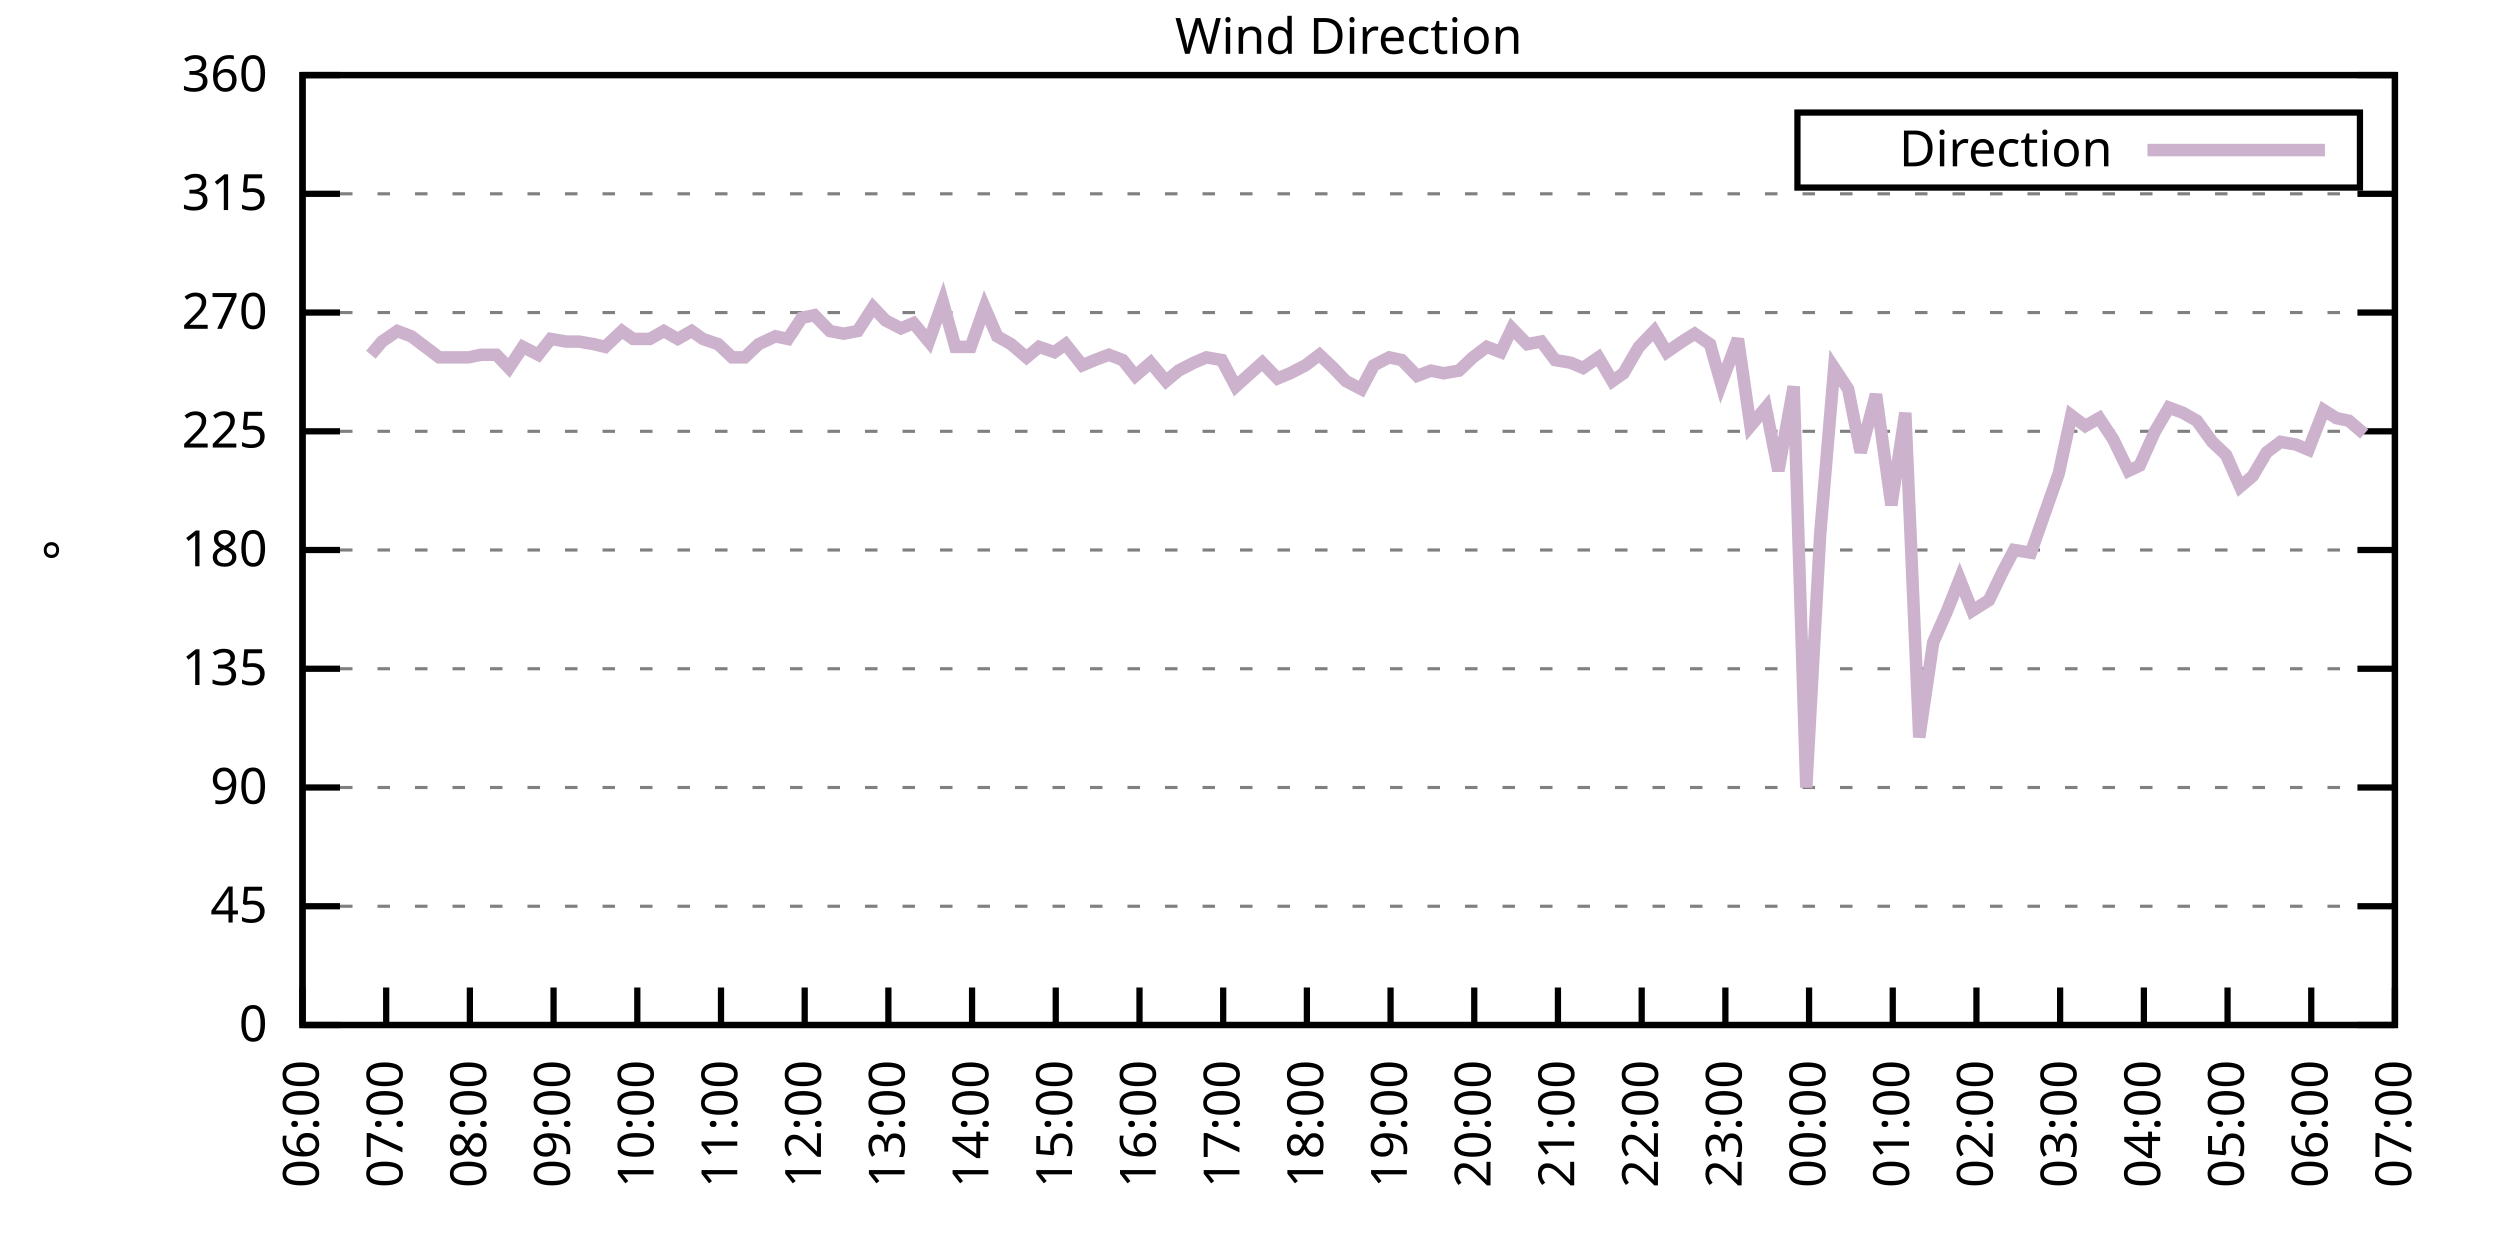
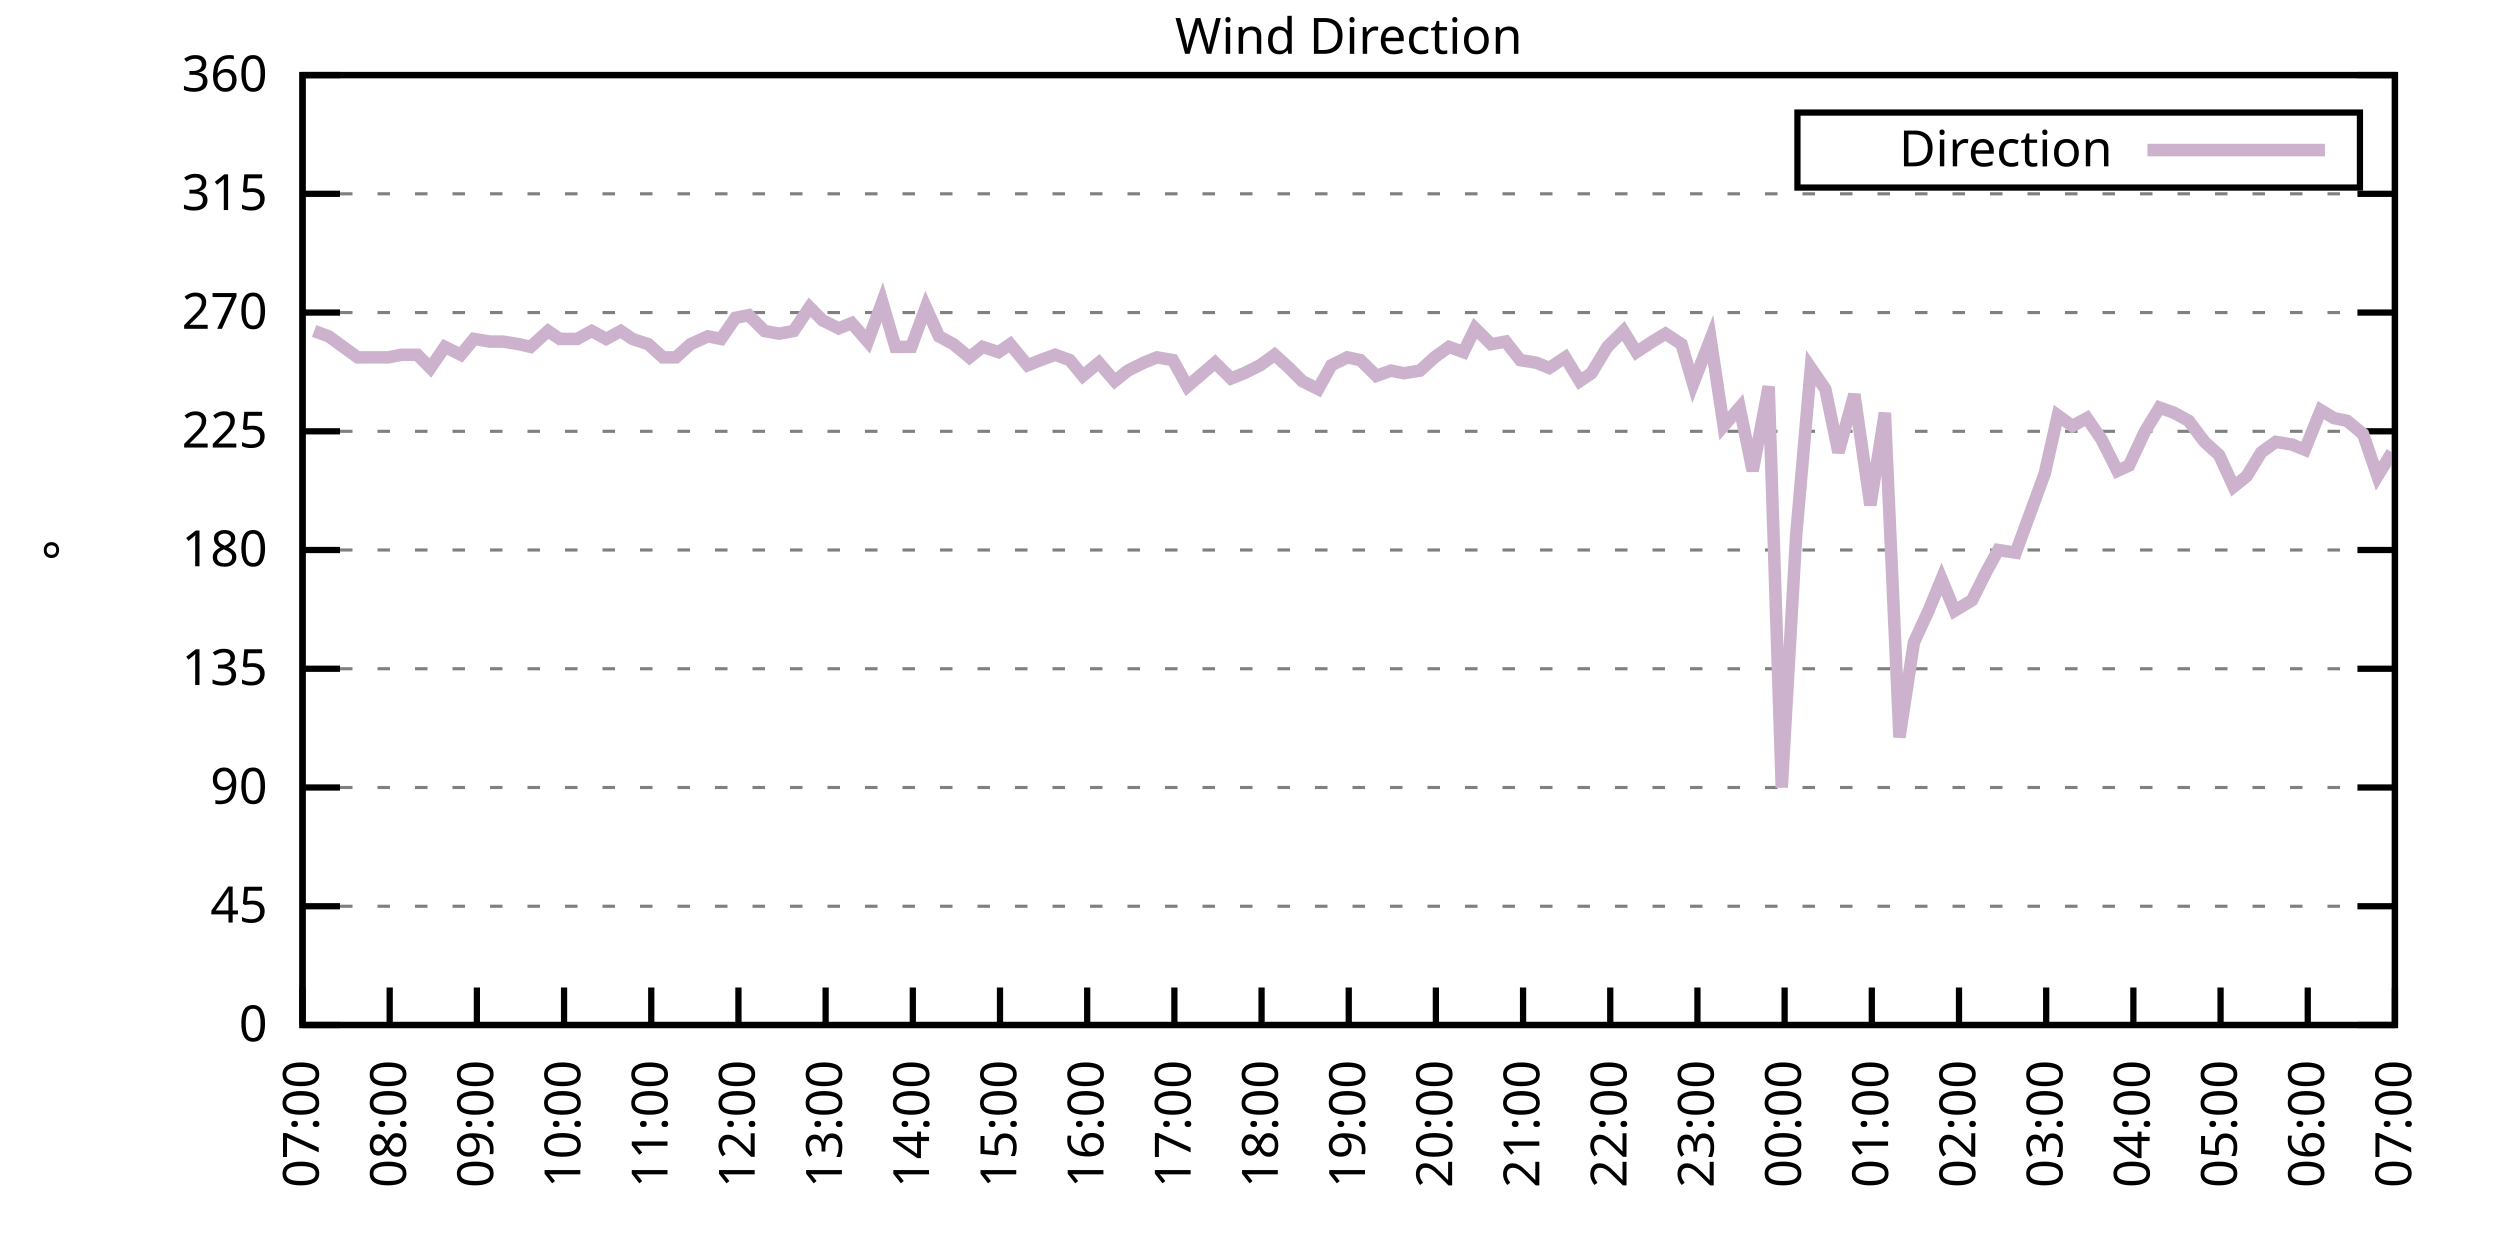
<svg xmlns="http://www.w3.org/2000/svg" xmlns:xlink="http://www.w3.org/1999/xlink" width="400" height="200" viewBox="0 0 400 200">
  <g id="gnuplot_canvas">
    <rect x="0" y="0" width="400" height="200" fill="none" />
    <defs>
      <circle id="gpDot" r="0.5" stroke-width="0.5" stroke="currentColor" />
      <path id="gpPt0" stroke-width="0.333" stroke="currentColor" d="M-1,0 h2 M0,-1 v2" />
      <path id="gpPt1" stroke-width="0.333" stroke="currentColor" d="M-1,-1 L1,1 M1,-1 L-1,1" />
      <path id="gpPt2" stroke-width="0.333" stroke="currentColor" d="M-1,0 L1,0 M0,-1 L0,1 M-1,-1 L1,1 M-1,1 L1,-1" />
      <rect id="gpPt3" stroke-width="0.333" stroke="currentColor" x="-1" y="-1" width="2" height="2" />
      <rect id="gpPt4" stroke-width="0.333" stroke="currentColor" fill="currentColor" x="-1" y="-1" width="2" height="2" />
      <circle id="gpPt5" stroke-width="0.333" stroke="currentColor" cx="0" cy="0" r="1" />
      <use xlink:href="#gpPt5" id="gpPt6" fill="currentColor" stroke="none" />
      <path id="gpPt7" stroke-width="0.333" stroke="currentColor" d="M0,-1.33 L-1.33,0.67 L1.33,0.67 z" />
      <use xlink:href="#gpPt7" id="gpPt8" fill="currentColor" stroke="none" />
      <use xlink:href="#gpPt7" id="gpPt9" stroke="currentColor" transform="rotate(180)" />
      <use xlink:href="#gpPt9" id="gpPt10" fill="currentColor" stroke="none" />
      <use xlink:href="#gpPt3" id="gpPt11" stroke="currentColor" transform="rotate(45)" />
      <use xlink:href="#gpPt11" id="gpPt12" fill="currentColor" stroke="none" />
      <path id="gpPt13" stroke-width="0.333" stroke="currentColor" d="M0,1.330 L1.265,0.411 L0.782,-1.067 L-0.782,-1.076 L-1.265,0.411 z" />
      <use xlink:href="#gpPt13" id="gpPt14" fill="currentColor" stroke="none" />
      <filter id="textbox" filterUnits="objectBoundingBox" x="0" y="0" height="1" width="1">
        <feFlood flood-color="white" flood-opacity="1" result="bgnd" />
        <feComposite in="SourceGraphic" in2="bgnd" operator="atop" />
      </filter>
      <filter id="greybox" filterUnits="objectBoundingBox" x="0" y="0" height="1" width="1">
        <feFlood flood-color="lightgrey" flood-opacity="1" result="grey" />
        <feComposite in="SourceGraphic" in2="grey" operator="atop" />
      </filter>
    </defs>
    <g fill="none" color="white" stroke="currentColor" stroke-width="1.00" stroke-linecap="butt" stroke-linejoin="miter">
</g>
    <g fill="none" color="black" stroke="currentColor" stroke-width="1.00" stroke-linecap="butt" stroke-linejoin="miter">
      <g stroke="none" shape-rendering="crispEdges">
        <polygon fill="rgb(255, 255, 255)" points="48.40,164.00 383.18,164.00 383.18,12.02 48.40,12.02 " />
      </g>
    </g>
    <g fill="none" color="black" stroke="currentColor" stroke-width="1.00" stroke-linecap="butt" stroke-linejoin="miter">
</g>
    <g fill="none" color="black" stroke="black" stroke-width="0.50" stroke-linecap="butt" stroke-linejoin="miter">
</g>
    <g fill="none" color="gray" stroke="currentColor" stroke-width="0.50" stroke-linecap="butt" stroke-linejoin="miter">
      <path stroke="gray" stroke-dasharray="2,4" class="gridline" d="M48.40,164.00 L383.19,164.00  " />
    </g>
    <g fill="none" color="gray" stroke="gray" stroke-width="1.00" stroke-linecap="butt" stroke-linejoin="miter">
</g>
    <g fill="none" color="black" stroke="currentColor" stroke-width="1.00" stroke-linecap="butt" stroke-linejoin="miter">
      <path stroke="black" d="M48.40,164.00 L54.40,164.00 M383.19,164.00 L377.19,164.00  " />
      <g transform="translate(42.80,166.60)" stroke="none" fill="black" font-family="Sans" font-size="8.00" text-anchor="end">
        <text>
          <tspan font-family="Sans"> 0</tspan>
        </text>
      </g>
    </g>
    <g fill="none" color="black" stroke="currentColor" stroke-width="1.00" stroke-linecap="butt" stroke-linejoin="miter">
</g>
    <g fill="none" color="black" stroke="black" stroke-width="0.50" stroke-linecap="butt" stroke-linejoin="miter">
</g>
    <g fill="none" color="gray" stroke="currentColor" stroke-width="0.50" stroke-linecap="butt" stroke-linejoin="miter">
      <path stroke="gray" stroke-dasharray="2,4" class="gridline" d="M48.40,145.00 L383.19,145.00  " />
    </g>
    <g fill="none" color="gray" stroke="gray" stroke-width="1.00" stroke-linecap="butt" stroke-linejoin="miter">
</g>
    <g fill="none" color="black" stroke="currentColor" stroke-width="1.00" stroke-linecap="butt" stroke-linejoin="miter">
      <path stroke="black" d="M48.40,145.00 L54.40,145.00 M383.19,145.00 L377.19,145.00  " />
      <g transform="translate(42.80,147.60)" stroke="none" fill="black" font-family="Sans" font-size="8.00" text-anchor="end">
        <text>
          <tspan font-family="Sans"> 45</tspan>
        </text>
      </g>
    </g>
    <g fill="none" color="black" stroke="currentColor" stroke-width="1.00" stroke-linecap="butt" stroke-linejoin="miter">
</g>
    <g fill="none" color="black" stroke="black" stroke-width="0.50" stroke-linecap="butt" stroke-linejoin="miter">
</g>
    <g fill="none" color="gray" stroke="currentColor" stroke-width="0.50" stroke-linecap="butt" stroke-linejoin="miter">
      <path stroke="gray" stroke-dasharray="2,4" class="gridline" d="M48.40,126.00 L383.19,126.00  " />
    </g>
    <g fill="none" color="gray" stroke="gray" stroke-width="1.00" stroke-linecap="butt" stroke-linejoin="miter">
</g>
    <g fill="none" color="black" stroke="currentColor" stroke-width="1.00" stroke-linecap="butt" stroke-linejoin="miter">
      <path stroke="black" d="M48.40,126.00 L54.40,126.00 M383.19,126.00 L377.19,126.00  " />
      <g transform="translate(42.80,128.60)" stroke="none" fill="black" font-family="Sans" font-size="8.00" text-anchor="end">
        <text>
          <tspan font-family="Sans"> 90</tspan>
        </text>
      </g>
    </g>
    <g fill="none" color="black" stroke="currentColor" stroke-width="1.00" stroke-linecap="butt" stroke-linejoin="miter">
</g>
    <g fill="none" color="black" stroke="black" stroke-width="0.50" stroke-linecap="butt" stroke-linejoin="miter">
</g>
    <g fill="none" color="gray" stroke="currentColor" stroke-width="0.50" stroke-linecap="butt" stroke-linejoin="miter">
      <path stroke="gray" stroke-dasharray="2,4" class="gridline" d="M48.40,107.00 L383.19,107.00  " />
    </g>
    <g fill="none" color="gray" stroke="gray" stroke-width="1.00" stroke-linecap="butt" stroke-linejoin="miter">
</g>
    <g fill="none" color="black" stroke="currentColor" stroke-width="1.00" stroke-linecap="butt" stroke-linejoin="miter">
      <path stroke="black" d="M48.40,107.00 L54.40,107.00 M383.19,107.00 L377.19,107.00  " />
      <g transform="translate(42.80,109.60)" stroke="none" fill="black" font-family="Sans" font-size="8.00" text-anchor="end">
        <text>
          <tspan font-family="Sans"> 135</tspan>
        </text>
      </g>
    </g>
    <g fill="none" color="black" stroke="currentColor" stroke-width="1.00" stroke-linecap="butt" stroke-linejoin="miter">
</g>
    <g fill="none" color="black" stroke="black" stroke-width="0.50" stroke-linecap="butt" stroke-linejoin="miter">
</g>
    <g fill="none" color="gray" stroke="currentColor" stroke-width="0.50" stroke-linecap="butt" stroke-linejoin="miter">
      <path stroke="gray" stroke-dasharray="2,4" class="gridline" d="M48.40,88.00 L383.19,88.00  " />
    </g>
    <g fill="none" color="gray" stroke="gray" stroke-width="1.00" stroke-linecap="butt" stroke-linejoin="miter">
</g>
    <g fill="none" color="black" stroke="currentColor" stroke-width="1.00" stroke-linecap="butt" stroke-linejoin="miter">
      <path stroke="black" d="M48.40,88.00 L54.40,88.00 M383.19,88.00 L377.19,88.00  " />
      <g transform="translate(42.80,90.60)" stroke="none" fill="black" font-family="Sans" font-size="8.00" text-anchor="end">
        <text>
          <tspan font-family="Sans"> 180</tspan>
        </text>
      </g>
    </g>
    <g fill="none" color="black" stroke="currentColor" stroke-width="1.00" stroke-linecap="butt" stroke-linejoin="miter">
</g>
    <g fill="none" color="black" stroke="black" stroke-width="0.50" stroke-linecap="butt" stroke-linejoin="miter">
</g>
    <g fill="none" color="gray" stroke="currentColor" stroke-width="0.50" stroke-linecap="butt" stroke-linejoin="miter">
      <path stroke="gray" stroke-dasharray="2,4" class="gridline" d="M48.40,69.01 L383.19,69.01  " />
    </g>
    <g fill="none" color="gray" stroke="gray" stroke-width="1.00" stroke-linecap="butt" stroke-linejoin="miter">
</g>
    <g fill="none" color="black" stroke="currentColor" stroke-width="1.00" stroke-linecap="butt" stroke-linejoin="miter">
      <path stroke="black" d="M48.40,69.01 L54.40,69.01 M383.19,69.01 L377.19,69.01  " />
      <g transform="translate(42.80,71.61)" stroke="none" fill="black" font-family="Sans" font-size="8.00" text-anchor="end">
        <text>
          <tspan font-family="Sans"> 225</tspan>
        </text>
      </g>
    </g>
    <g fill="none" color="black" stroke="currentColor" stroke-width="1.00" stroke-linecap="butt" stroke-linejoin="miter">
</g>
    <g fill="none" color="black" stroke="black" stroke-width="0.50" stroke-linecap="butt" stroke-linejoin="miter">
</g>
    <g fill="none" color="gray" stroke="currentColor" stroke-width="0.50" stroke-linecap="butt" stroke-linejoin="miter">
      <path stroke="gray" stroke-dasharray="2,4" class="gridline" d="M48.40,50.01 L383.19,50.01  " />
    </g>
    <g fill="none" color="gray" stroke="gray" stroke-width="1.00" stroke-linecap="butt" stroke-linejoin="miter">
</g>
    <g fill="none" color="black" stroke="currentColor" stroke-width="1.00" stroke-linecap="butt" stroke-linejoin="miter">
      <path stroke="black" d="M48.40,50.01 L54.40,50.01 M383.19,50.01 L377.19,50.01  " />
      <g transform="translate(42.80,52.61)" stroke="none" fill="black" font-family="Sans" font-size="8.00" text-anchor="end">
        <text>
          <tspan font-family="Sans"> 270</tspan>
        </text>
      </g>
    </g>
    <g fill="none" color="black" stroke="currentColor" stroke-width="1.00" stroke-linecap="butt" stroke-linejoin="miter">
</g>
    <g fill="none" color="black" stroke="black" stroke-width="0.50" stroke-linecap="butt" stroke-linejoin="miter">
</g>
    <g fill="none" color="gray" stroke="currentColor" stroke-width="0.50" stroke-linecap="butt" stroke-linejoin="miter">
      <path stroke="gray" stroke-dasharray="2,4" class="gridline" d="M48.40,31.01 L383.19,31.01  " />
    </g>
    <g fill="none" color="gray" stroke="gray" stroke-width="1.00" stroke-linecap="butt" stroke-linejoin="miter">
</g>
    <g fill="none" color="black" stroke="currentColor" stroke-width="1.00" stroke-linecap="butt" stroke-linejoin="miter">
      <path stroke="black" d="M48.40,31.01 L54.40,31.01 M383.19,31.01 L377.19,31.01  " />
      <g transform="translate(42.80,33.61)" stroke="none" fill="black" font-family="Sans" font-size="8.00" text-anchor="end">
        <text>
          <tspan font-family="Sans"> 315</tspan>
        </text>
      </g>
    </g>
    <g fill="none" color="black" stroke="currentColor" stroke-width="1.00" stroke-linecap="butt" stroke-linejoin="miter">
</g>
    <g fill="none" color="black" stroke="black" stroke-width="0.50" stroke-linecap="butt" stroke-linejoin="miter">
</g>
    <g fill="none" color="gray" stroke="currentColor" stroke-width="0.50" stroke-linecap="butt" stroke-linejoin="miter">
      <path stroke="gray" stroke-dasharray="2,4" class="gridline" d="M48.40,12.01 L383.19,12.01  " />
    </g>
    <g fill="none" color="gray" stroke="gray" stroke-width="1.00" stroke-linecap="butt" stroke-linejoin="miter">
</g>
    <g fill="none" color="black" stroke="currentColor" stroke-width="1.00" stroke-linecap="butt" stroke-linejoin="miter">
      <path stroke="black" d="M48.40,12.01 L54.40,12.01 M383.19,12.01 L377.19,12.01  " />
      <g transform="translate(42.80,14.61)" stroke="none" fill="black" font-family="Sans" font-size="8.00" text-anchor="end">
        <text>
          <tspan font-family="Sans"> 360</tspan>
        </text>
      </g>
    </g>
    <g fill="none" color="black" stroke="currentColor" stroke-width="1.00" stroke-linecap="butt" stroke-linejoin="miter">
      <path stroke="black" d="M48.40,164.00 L48.40,158.00  " />
      <g transform="translate(51.00,169.60) rotate(270.00)" stroke="none" fill="black" font-family="Sans" font-size="8.00" text-anchor="end">
        <text>
-           <tspan font-family="Sans">06:00</tspan>
-         </text>
-       </g>
-     </g>
-     <g fill="none" color="black" stroke="currentColor" stroke-width="1.00" stroke-linecap="butt" stroke-linejoin="miter">
-       <path stroke="black" d="M61.79,164.00 L61.79,158.00  " />
-       <g transform="translate(64.39,169.60) rotate(270.00)" stroke="none" fill="black" font-family="Sans" font-size="8.00" text-anchor="end">
-         <text>
          <tspan font-family="Sans">07:00</tspan>
        </text>
      </g>
    </g>
    <g fill="none" color="black" stroke="currentColor" stroke-width="1.00" stroke-linecap="butt" stroke-linejoin="miter">
-       <path stroke="black" d="M75.18,164.00 L75.18,158.00  " />
-       <g transform="translate(77.78,169.60) rotate(270.00)" stroke="none" fill="black" font-family="Sans" font-size="8.00" text-anchor="end">
+       <path stroke="black" d="M62.35,164.00 L62.35,158.00  " />
+       <g transform="translate(64.95,169.60) rotate(270.00)" stroke="none" fill="black" font-family="Sans" font-size="8.00" text-anchor="end">
        <text>
          <tspan font-family="Sans">08:00</tspan>
        </text>
      </g>
    </g>
    <g fill="none" color="black" stroke="currentColor" stroke-width="1.00" stroke-linecap="butt" stroke-linejoin="miter">
-       <path stroke="black" d="M88.57,164.00 L88.57,158.00  " />
-       <g transform="translate(91.17,169.60) rotate(270.00)" stroke="none" fill="black" font-family="Sans" font-size="8.00" text-anchor="end">
+       <path stroke="black" d="M76.30,164.00 L76.30,158.00  " />
+       <g transform="translate(78.90,169.60) rotate(270.00)" stroke="none" fill="black" font-family="Sans" font-size="8.00" text-anchor="end">
        <text>
          <tspan font-family="Sans">09:00</tspan>
        </text>
      </g>
    </g>
    <g fill="none" color="black" stroke="currentColor" stroke-width="1.00" stroke-linecap="butt" stroke-linejoin="miter">
-       <path stroke="black" d="M101.97,164.00 L101.97,158.00  " />
-       <g transform="translate(104.57,169.60) rotate(270.00)" stroke="none" fill="black" font-family="Sans" font-size="8.00" text-anchor="end">
+       <path stroke="black" d="M90.25,164.00 L90.25,158.00  " />
+       <g transform="translate(92.85,169.60) rotate(270.00)" stroke="none" fill="black" font-family="Sans" font-size="8.00" text-anchor="end">
        <text>
          <tspan font-family="Sans">10:00</tspan>
        </text>
      </g>
    </g>
    <g fill="none" color="black" stroke="currentColor" stroke-width="1.00" stroke-linecap="butt" stroke-linejoin="miter">
-       <path stroke="black" d="M115.36,164.00 L115.36,158.00  " />
-       <g transform="translate(117.96,169.60) rotate(270.00)" stroke="none" fill="black" font-family="Sans" font-size="8.00" text-anchor="end">
+       <path stroke="black" d="M104.20,164.00 L104.20,158.00  " />
+       <g transform="translate(106.80,169.60) rotate(270.00)" stroke="none" fill="black" font-family="Sans" font-size="8.00" text-anchor="end">
        <text>
          <tspan font-family="Sans">11:00</tspan>
        </text>
      </g>
    </g>
    <g fill="none" color="black" stroke="currentColor" stroke-width="1.00" stroke-linecap="butt" stroke-linejoin="miter">
-       <path stroke="black" d="M128.75,164.00 L128.75,158.00  " />
-       <g transform="translate(131.35,169.60) rotate(270.00)" stroke="none" fill="black" font-family="Sans" font-size="8.00" text-anchor="end">
+       <path stroke="black" d="M118.15,164.00 L118.15,158.00  " />
+       <g transform="translate(120.75,169.60) rotate(270.00)" stroke="none" fill="black" font-family="Sans" font-size="8.00" text-anchor="end">
        <text>
          <tspan font-family="Sans">12:00</tspan>
        </text>
      </g>
    </g>
    <g fill="none" color="black" stroke="currentColor" stroke-width="1.00" stroke-linecap="butt" stroke-linejoin="miter">
-       <path stroke="black" d="M142.14,164.00 L142.14,158.00  " />
-       <g transform="translate(144.74,169.60) rotate(270.00)" stroke="none" fill="black" font-family="Sans" font-size="8.00" text-anchor="end">
+       <path stroke="black" d="M132.10,164.00 L132.10,158.00  " />
+       <g transform="translate(134.70,169.60) rotate(270.00)" stroke="none" fill="black" font-family="Sans" font-size="8.00" text-anchor="end">
        <text>
          <tspan font-family="Sans">13:00</tspan>
        </text>
      </g>
    </g>
    <g fill="none" color="black" stroke="currentColor" stroke-width="1.00" stroke-linecap="butt" stroke-linejoin="miter">
-       <path stroke="black" d="M155.53,164.00 L155.53,158.00  " />
-       <g transform="translate(158.13,169.60) rotate(270.00)" stroke="none" fill="black" font-family="Sans" font-size="8.00" text-anchor="end">
+       <path stroke="black" d="M146.05,164.00 L146.05,158.00  " />
+       <g transform="translate(148.65,169.60) rotate(270.00)" stroke="none" fill="black" font-family="Sans" font-size="8.00" text-anchor="end">
        <text>
          <tspan font-family="Sans">14:00</tspan>
        </text>
      </g>
    </g>
    <g fill="none" color="black" stroke="currentColor" stroke-width="1.00" stroke-linecap="butt" stroke-linejoin="miter">
-       <path stroke="black" d="M168.92,164.00 L168.92,158.00  " />
-       <g transform="translate(171.52,169.60) rotate(270.00)" stroke="none" fill="black" font-family="Sans" font-size="8.00" text-anchor="end">
+       <path stroke="black" d="M160.00,164.00 L160.00,158.00  " />
+       <g transform="translate(162.60,169.60) rotate(270.00)" stroke="none" fill="black" font-family="Sans" font-size="8.00" text-anchor="end">
        <text>
          <tspan font-family="Sans">15:00</tspan>
        </text>
      </g>
    </g>
    <g fill="none" color="black" stroke="currentColor" stroke-width="1.00" stroke-linecap="butt" stroke-linejoin="miter">
-       <path stroke="black" d="M182.32,164.00 L182.32,158.00  " />
-       <g transform="translate(184.92,169.60) rotate(270.00)" stroke="none" fill="black" font-family="Sans" font-size="8.00" text-anchor="end">
+       <path stroke="black" d="M173.95,164.00 L173.95,158.00  " />
+       <g transform="translate(176.55,169.60) rotate(270.00)" stroke="none" fill="black" font-family="Sans" font-size="8.00" text-anchor="end">
        <text>
          <tspan font-family="Sans">16:00</tspan>
        </text>
      </g>
    </g>
    <g fill="none" color="black" stroke="currentColor" stroke-width="1.00" stroke-linecap="butt" stroke-linejoin="miter">
-       <path stroke="black" d="M195.71,164.00 L195.71,158.00  " />
-       <g transform="translate(198.31,169.60) rotate(270.00)" stroke="none" fill="black" font-family="Sans" font-size="8.00" text-anchor="end">
+       <path stroke="black" d="M187.90,164.00 L187.90,158.00  " />
+       <g transform="translate(190.50,169.60) rotate(270.00)" stroke="none" fill="black" font-family="Sans" font-size="8.00" text-anchor="end">
        <text>
          <tspan font-family="Sans">17:00</tspan>
        </text>
      </g>
    </g>
    <g fill="none" color="black" stroke="currentColor" stroke-width="1.00" stroke-linecap="butt" stroke-linejoin="miter">
-       <path stroke="black" d="M209.10,164.00 L209.10,158.00  " />
-       <g transform="translate(211.70,169.60) rotate(270.00)" stroke="none" fill="black" font-family="Sans" font-size="8.00" text-anchor="end">
+       <path stroke="black" d="M201.85,164.00 L201.85,158.00  " />
+       <g transform="translate(204.45,169.60) rotate(270.00)" stroke="none" fill="black" font-family="Sans" font-size="8.00" text-anchor="end">
        <text>
          <tspan font-family="Sans">18:00</tspan>
        </text>
      </g>
    </g>
    <g fill="none" color="black" stroke="currentColor" stroke-width="1.00" stroke-linecap="butt" stroke-linejoin="miter">
-       <path stroke="black" d="M222.49,164.00 L222.49,158.00  " />
-       <g transform="translate(225.09,169.60) rotate(270.00)" stroke="none" fill="black" font-family="Sans" font-size="8.00" text-anchor="end">
+       <path stroke="black" d="M215.80,164.00 L215.80,158.00  " />
+       <g transform="translate(218.40,169.60) rotate(270.00)" stroke="none" fill="black" font-family="Sans" font-size="8.00" text-anchor="end">
        <text>
          <tspan font-family="Sans">19:00</tspan>
        </text>
      </g>
    </g>
    <g fill="none" color="black" stroke="currentColor" stroke-width="1.00" stroke-linecap="butt" stroke-linejoin="miter">
-       <path stroke="black" d="M235.88,164.00 L235.88,158.00  " />
-       <g transform="translate(238.48,169.60) rotate(270.00)" stroke="none" fill="black" font-family="Sans" font-size="8.00" text-anchor="end">
+       <path stroke="black" d="M229.74,164.00 L229.74,158.00  " />
+       <g transform="translate(232.34,169.60) rotate(270.00)" stroke="none" fill="black" font-family="Sans" font-size="8.00" text-anchor="end">
        <text>
          <tspan font-family="Sans">20:00</tspan>
        </text>
      </g>
    </g>
    <g fill="none" color="black" stroke="currentColor" stroke-width="1.00" stroke-linecap="butt" stroke-linejoin="miter">
-       <path stroke="black" d="M249.27,164.00 L249.27,158.00  " />
-       <g transform="translate(251.87,169.60) rotate(270.00)" stroke="none" fill="black" font-family="Sans" font-size="8.00" text-anchor="end">
+       <path stroke="black" d="M243.69,164.00 L243.69,158.00  " />
+       <g transform="translate(246.29,169.60) rotate(270.00)" stroke="none" fill="black" font-family="Sans" font-size="8.00" text-anchor="end">
        <text>
          <tspan font-family="Sans">21:00</tspan>
        </text>
      </g>
    </g>
    <g fill="none" color="black" stroke="currentColor" stroke-width="1.00" stroke-linecap="butt" stroke-linejoin="miter">
-       <path stroke="black" d="M262.67,164.00 L262.67,158.00  " />
-       <g transform="translate(265.27,169.60) rotate(270.00)" stroke="none" fill="black" font-family="Sans" font-size="8.00" text-anchor="end">
+       <path stroke="black" d="M257.64,164.00 L257.64,158.00  " />
+       <g transform="translate(260.24,169.60) rotate(270.00)" stroke="none" fill="black" font-family="Sans" font-size="8.00" text-anchor="end">
        <text>
          <tspan font-family="Sans">22:00</tspan>
        </text>
      </g>
    </g>
    <g fill="none" color="black" stroke="currentColor" stroke-width="1.00" stroke-linecap="butt" stroke-linejoin="miter">
-       <path stroke="black" d="M276.06,164.00 L276.06,158.00  " />
-       <g transform="translate(278.66,169.60) rotate(270.00)" stroke="none" fill="black" font-family="Sans" font-size="8.00" text-anchor="end">
+       <path stroke="black" d="M271.59,164.00 L271.59,158.00  " />
+       <g transform="translate(274.19,169.60) rotate(270.00)" stroke="none" fill="black" font-family="Sans" font-size="8.00" text-anchor="end">
        <text>
          <tspan font-family="Sans">23:00</tspan>
        </text>
      </g>
    </g>
    <g fill="none" color="black" stroke="currentColor" stroke-width="1.00" stroke-linecap="butt" stroke-linejoin="miter">
-       <path stroke="black" d="M289.45,164.00 L289.45,158.00  " />
-       <g transform="translate(292.05,169.60) rotate(270.00)" stroke="none" fill="black" font-family="Sans" font-size="8.00" text-anchor="end">
+       <path stroke="black" d="M285.54,164.00 L285.54,158.00  " />
+       <g transform="translate(288.14,169.60) rotate(270.00)" stroke="none" fill="black" font-family="Sans" font-size="8.00" text-anchor="end">
        <text>
          <tspan font-family="Sans">00:00</tspan>
        </text>
      </g>
    </g>
    <g fill="none" color="black" stroke="currentColor" stroke-width="1.00" stroke-linecap="butt" stroke-linejoin="miter">
-       <path stroke="black" d="M302.84,164.00 L302.84,158.00  " />
-       <g transform="translate(305.44,169.60) rotate(270.00)" stroke="none" fill="black" font-family="Sans" font-size="8.00" text-anchor="end">
+       <path stroke="black" d="M299.49,164.00 L299.49,158.00  " />
+       <g transform="translate(302.09,169.60) rotate(270.00)" stroke="none" fill="black" font-family="Sans" font-size="8.00" text-anchor="end">
        <text>
          <tspan font-family="Sans">01:00</tspan>
        </text>
      </g>
    </g>
    <g fill="none" color="black" stroke="currentColor" stroke-width="1.00" stroke-linecap="butt" stroke-linejoin="miter">
-       <path stroke="black" d="M316.23,164.00 L316.23,158.00  " />
-       <g transform="translate(318.83,169.60) rotate(270.00)" stroke="none" fill="black" font-family="Sans" font-size="8.00" text-anchor="end">
+       <path stroke="black" d="M313.44,164.00 L313.44,158.00  " />
+       <g transform="translate(316.04,169.60) rotate(270.00)" stroke="none" fill="black" font-family="Sans" font-size="8.00" text-anchor="end">
        <text>
          <tspan font-family="Sans">02:00</tspan>
        </text>
      </g>
    </g>
    <g fill="none" color="black" stroke="currentColor" stroke-width="1.00" stroke-linecap="butt" stroke-linejoin="miter">
-       <path stroke="black" d="M329.62,164.00 L329.62,158.00  " />
-       <g transform="translate(332.22,169.60) rotate(270.00)" stroke="none" fill="black" font-family="Sans" font-size="8.00" text-anchor="end">
+       <path stroke="black" d="M327.39,164.00 L327.39,158.00  " />
+       <g transform="translate(329.99,169.60) rotate(270.00)" stroke="none" fill="black" font-family="Sans" font-size="8.00" text-anchor="end">
        <text>
          <tspan font-family="Sans">03:00</tspan>
        </text>
      </g>
    </g>
    <g fill="none" color="black" stroke="currentColor" stroke-width="1.00" stroke-linecap="butt" stroke-linejoin="miter">
-       <path stroke="black" d="M343.02,164.00 L343.02,158.00  " />
-       <g transform="translate(345.62,169.60) rotate(270.00)" stroke="none" fill="black" font-family="Sans" font-size="8.00" text-anchor="end">
+       <path stroke="black" d="M341.34,164.00 L341.34,158.00  " />
+       <g transform="translate(343.94,169.60) rotate(270.00)" stroke="none" fill="black" font-family="Sans" font-size="8.00" text-anchor="end">
        <text>
          <tspan font-family="Sans">04:00</tspan>
        </text>
      </g>
    </g>
    <g fill="none" color="black" stroke="currentColor" stroke-width="1.00" stroke-linecap="butt" stroke-linejoin="miter">
-       <path stroke="black" d="M356.41,164.00 L356.41,158.00  " />
-       <g transform="translate(359.01,169.60) rotate(270.00)" stroke="none" fill="black" font-family="Sans" font-size="8.00" text-anchor="end">
+       <path stroke="black" d="M355.29,164.00 L355.29,158.00  " />
+       <g transform="translate(357.89,169.60) rotate(270.00)" stroke="none" fill="black" font-family="Sans" font-size="8.00" text-anchor="end">
        <text>
          <tspan font-family="Sans">05:00</tspan>
        </text>
      </g>
    </g>
    <g fill="none" color="black" stroke="currentColor" stroke-width="1.00" stroke-linecap="butt" stroke-linejoin="miter">
-       <path stroke="black" d="M369.80,164.00 L369.80,158.00  " />
-       <g transform="translate(372.40,169.60) rotate(270.00)" stroke="none" fill="black" font-family="Sans" font-size="8.00" text-anchor="end">
+       <path stroke="black" d="M369.24,164.00 L369.24,158.00  " />
+       <g transform="translate(371.84,169.60) rotate(270.00)" stroke="none" fill="black" font-family="Sans" font-size="8.00" text-anchor="end">
        <text>
          <tspan font-family="Sans">06:00</tspan>
        </text>
      </g>
    </g>
    <g fill="none" color="black" stroke="currentColor" stroke-width="1.00" stroke-linecap="butt" stroke-linejoin="miter">
      <path stroke="black" d="M383.19,164.00 L383.19,158.00  " />
      <g transform="translate(385.79,169.60) rotate(270.00)" stroke="none" fill="black" font-family="Sans" font-size="8.00" text-anchor="end">
        <text>
          <tspan font-family="Sans">07:00</tspan>
        </text>
      </g>
    </g>
    <g fill="none" color="black" stroke="currentColor" stroke-width="1.00" stroke-linecap="butt" stroke-linejoin="miter">
</g>
    <g fill="none" color="black" stroke="currentColor" stroke-width="1.00" stroke-linecap="butt" stroke-linejoin="miter">
      <path stroke="black" d="M48.40,12.01 L48.40,164.00 L383.19,164.00 L383.19,12.01 L48.40,12.01 Z  " />
    </g>
    <g fill="none" color="black" stroke="currentColor" stroke-width="1.00" stroke-linecap="butt" stroke-linejoin="miter">
</g>
    <g fill="none" color="black" stroke="currentColor" stroke-width="1.00" stroke-linecap="butt" stroke-linejoin="miter">
      <path stroke="black" d="M287.59,30.01 L287.59,18.01 L377.59,18.01 L377.59,30.01 L287.59,30.01 Z  " />
    </g>
    <g id="Wind_direction_plot_1">
      <g fill="none" color="white" stroke="black" stroke-width="2.00" stroke-linecap="butt" stroke-linejoin="miter">
</g>
      <g fill="none" color="black" stroke="currentColor" stroke-width="2.00" stroke-linecap="butt" stroke-linejoin="miter">
        <g transform="translate(337.99,26.61)" stroke="none" fill="black" font-family="Sans" font-size="8.00" text-anchor="end">
          <text>
            <tspan font-family="Sans">Direction</tspan>
          </text>
        </g>
      </g>
      <g fill="none" color="black" stroke="currentColor" stroke-width="2.00" stroke-linecap="butt" stroke-linejoin="miter">
-         <path stroke="rgb(204, 178, 204)" d="M343.59,24.01 L371.99,24.01 M59.34,56.76 L61.12,54.65 L63.58,52.96 L65.81,53.81 L68.04,55.50 L70.27,57.18   L72.73,57.18 L74.96,57.18 L76.97,56.76 L79.42,56.76 L81.43,58.87 L83.66,55.50 L86.12,56.76 L88.13,54.23   L90.58,54.65 L92.59,54.65 L95.05,55.07 L96.83,55.50 L99.51,52.96 L101.30,54.23 L103.98,54.23 L106.21,52.96   L108.44,54.23 L110.67,52.96 L112.46,54.23 L114.91,55.07 L117.14,57.18 L119.15,57.18 L121.38,55.07 L124.06,53.81   L126.07,54.23 L128.30,50.85 L130.31,50.43 L132.77,52.96 L135.00,53.39 L137.23,52.96 L139.69,49.16 L141.69,51.27   L144.15,52.54 L146.16,51.70 L148.61,54.65 L150.85,48.32 L152.85,55.50 L155.31,55.50 L157.54,49.16 L159.55,53.81   L161.78,55.07 L164.24,57.18 L166.25,55.50 L168.70,56.34 L170.49,55.07 L173.17,58.45 L175.17,57.61 L177.41,56.76   L179.64,57.61 L181.65,60.14 L184.10,58.03 L186.56,60.98 L188.57,59.30 L191.02,58.03 L193.03,57.18 L195.48,57.61   L197.72,61.83 L201.96,58.03 L204.41,60.56 L206.42,59.72 L208.88,58.45 L211.11,56.76 L213.34,58.87 L215.35,60.98   L217.80,62.25 L219.81,58.45 L222.27,57.18 L224.28,57.61 L226.73,60.14 L228.96,59.30 L230.97,59.72 L233.43,59.30   L235.66,57.18 L237.89,55.50 L240.12,56.34 L241.91,52.54 L244.36,55.07 L246.60,54.65 L248.83,57.61 L251.28,58.03   L253.29,58.87 L255.75,57.18 L257.98,60.98 L259.76,59.72 L262.22,55.50 L264.67,52.96 L266.68,56.34 L269.14,54.65   L271.15,53.39 L273.60,55.07 L275.39,61.41 L278.07,54.23 L280.07,68.16 L282.53,65.21 L284.54,75.34 L286.99,61.83   L289.00,126.00 L291.23,85.47 L293.47,58.87 L295.70,62.25 L297.71,72.38 L300.16,63.10 L302.62,80.83 L304.85,66.05   L307.08,117.98 L309.31,102.78 L311.54,97.72 L313.55,92.65 L315.56,97.72 L318.24,96.03 L320.47,91.38 L322.26,88.00   L324.94,88.43 L329.40,75.76 L331.41,66.47 L333.64,68.16 L335.87,66.90 L338.10,70.27 L340.56,75.34 L342.35,74.49   L344.80,69.01 L347.03,65.21 L349.26,66.05 L351.50,67.32 L353.95,70.70 L356.18,72.81 L358.42,77.87 L360.42,76.18   L362.66,72.38 L364.89,70.70 L367.34,71.12 L369.35,71.96 L371.81,65.63 L373.82,66.90 L375.82,67.32 L378.28,69.43    " />
+         <path stroke="rgb(204, 178, 204)" d="M343.59,24.01 L371.99,24.01 M50.26,52.96 L52.58,53.81 L54.91,55.50 L57.23,57.18 L59.79,57.18 L62.12,57.18   L64.21,56.76 L66.77,56.76 L68.86,58.87 L71.18,55.50 L73.74,56.76 L75.83,54.23 L78.39,54.65 L80.48,54.65   L83.04,55.07 L84.90,55.50 L87.69,52.96 L89.55,54.23 L92.34,54.23 L94.67,52.96 L96.99,54.23 L99.32,52.96   L101.18,54.23 L103.73,55.07 L106.06,57.18 L108.15,57.18 L110.48,55.07 L113.27,53.81 L115.36,54.23 L117.68,50.85   L119.78,50.43 L122.33,52.96 L124.66,53.39 L126.98,52.96 L129.54,49.16 L131.63,51.27 L134.19,52.54 L136.28,51.70   L138.84,54.65 L141.16,48.32 L143.26,55.50 L145.81,55.50 L148.14,49.16 L150.23,53.81 L152.56,55.07 L155.11,57.18   L157.21,55.50 L159.76,56.34 L161.62,55.07 L164.41,58.45 L166.51,57.61 L168.83,56.76 L171.16,57.61 L173.25,60.14   L175.81,58.03 L178.36,60.98 L180.46,59.30 L183.01,58.03 L185.11,57.18 L187.66,57.61 L189.99,61.83 L194.41,58.03   L196.96,60.56 L199.06,59.72 L201.61,58.45 L203.94,56.76 L206.26,58.87 L208.36,60.98 L210.91,62.25 L213.01,58.45   L215.56,57.18 L217.65,57.61 L220.21,60.14 L222.54,59.30 L224.63,59.72 L227.19,59.30 L229.51,57.18 L231.84,55.50   L234.16,56.34 L236.02,52.54 L238.58,55.07 L240.90,54.65 L243.23,57.61 L245.79,58.03 L247.88,58.87 L250.44,57.18   L252.76,60.98 L254.62,59.72 L257.18,55.50 L259.74,52.96 L261.83,56.34 L264.39,54.65 L266.48,53.39 L269.04,55.07   L270.90,61.41 L273.69,54.23 L275.78,68.16 L278.34,65.21 L280.43,75.34 L282.99,61.83 L285.08,126.00 L287.40,85.47   L289.73,58.87 L292.05,62.25 L294.15,72.38 L296.70,63.10 L299.26,80.83 L301.58,66.05 L303.91,117.98 L306.23,102.78   L308.56,97.72 L310.65,92.65 L312.74,97.72 L315.53,96.03 L317.86,91.38 L319.72,88.00 L322.51,88.43 L327.16,75.76   L329.25,66.47 L331.58,68.16 L333.90,66.90 L336.23,70.27 L338.78,75.34 L340.64,74.49 L343.20,69.01 L345.53,65.21   L347.85,66.05 L350.18,67.32 L352.73,70.70 L355.06,72.81 L357.38,77.87 L359.48,76.18 L361.80,72.38 L364.13,70.70   L366.68,71.12 L368.78,71.96 L371.33,65.63 L373.43,66.90 L375.52,67.32 L378.08,69.43 L380.40,76.18 L382.73,72.38    " />
      </g>
    </g>
    <g fill="none" color="black" stroke="currentColor" stroke-width="2.00" stroke-linecap="butt" stroke-linejoin="miter">
</g>
    <g fill="none" color="black" stroke="black" stroke-width="1.00" stroke-linecap="butt" stroke-linejoin="miter">
</g>
    <g fill="none" color="black" stroke="currentColor" stroke-width="1.00" stroke-linecap="butt" stroke-linejoin="miter">
      <path stroke="black" d="M48.40,12.01 L48.40,164.00 L383.19,164.00 L383.19,12.01 L48.40,12.01 Z  " />
      <g transform="translate(12.80,88.01) rotate(270.00)" stroke="none" fill="black" font-family="Sans" font-size="8.00" text-anchor="middle">
        <text>
          <tspan font-family="Sans">°</tspan>
        </text>
      </g>
    </g>
    <g fill="none" color="black" stroke="currentColor" stroke-width="1.00" stroke-linecap="butt" stroke-linejoin="miter">
</g>
    <g fill="none" color="black" stroke="currentColor" stroke-width="1.00" stroke-linecap="butt" stroke-linejoin="miter">
      <g transform="translate(215.79,8.61)" stroke="none" fill="black" font-family="Sans" font-size="8.00" text-anchor="middle">
        <text>
          <tspan font-family="Sans">Wind Direction</tspan>
        </text>
      </g>
    </g>
    <g fill="none" color="black" stroke="currentColor" stroke-width="1.00" stroke-linecap="butt" stroke-linejoin="miter">
</g>
  </g>
</svg>
